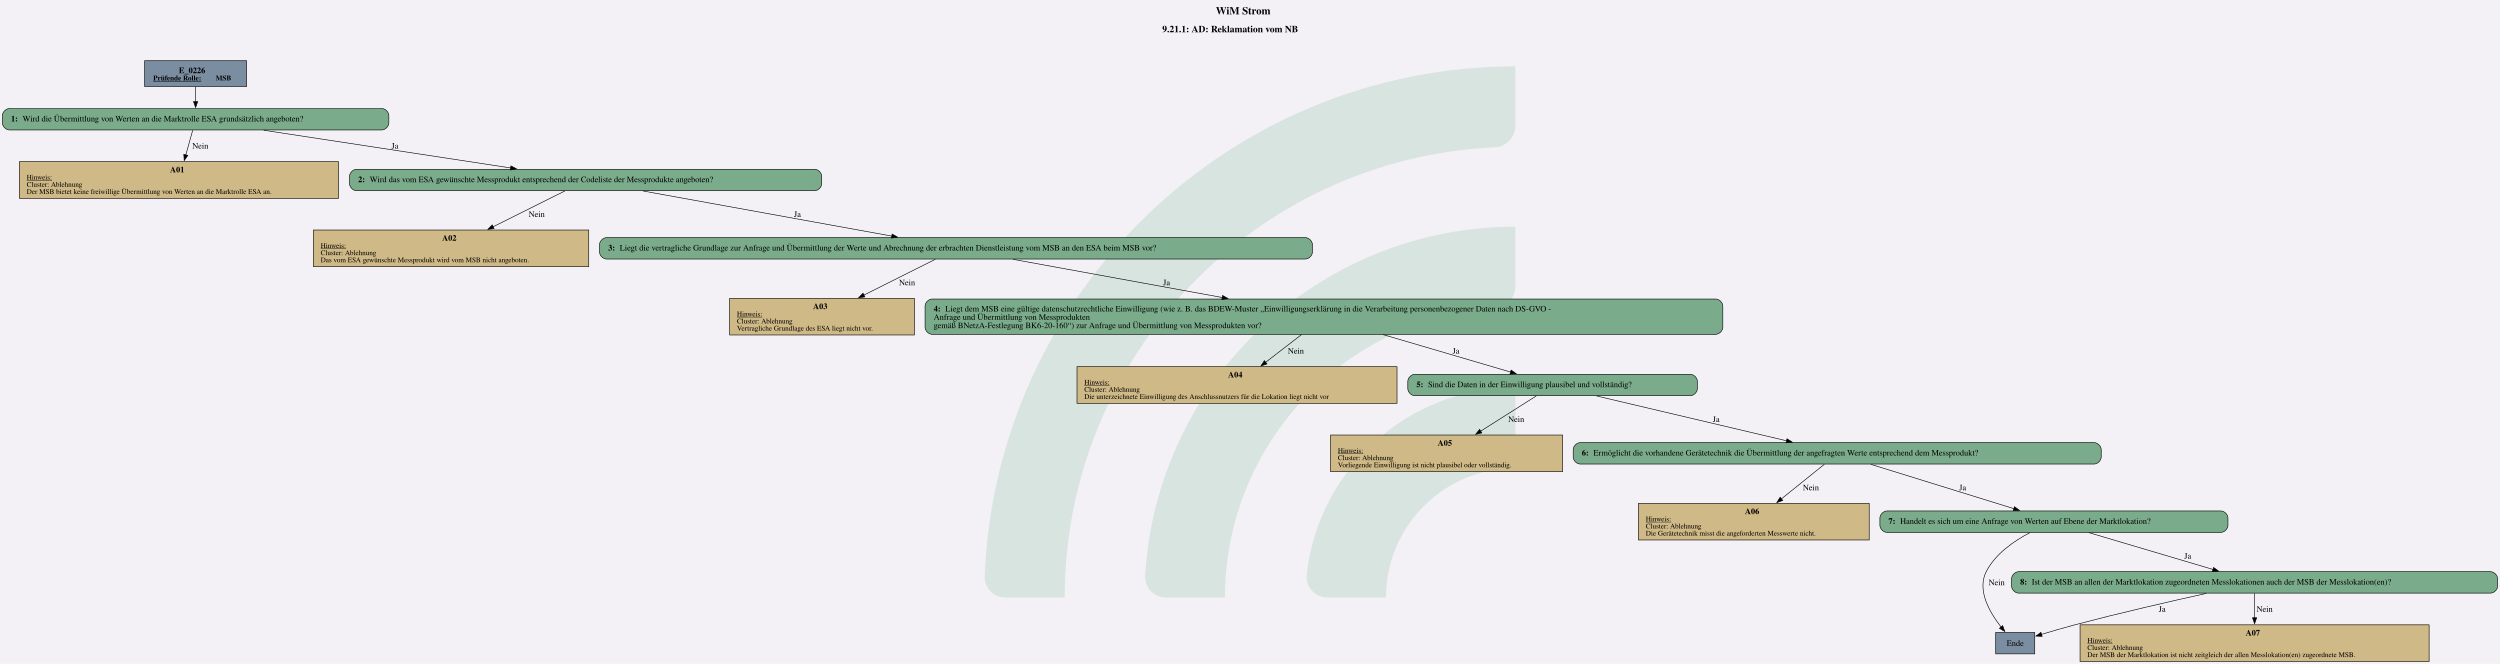
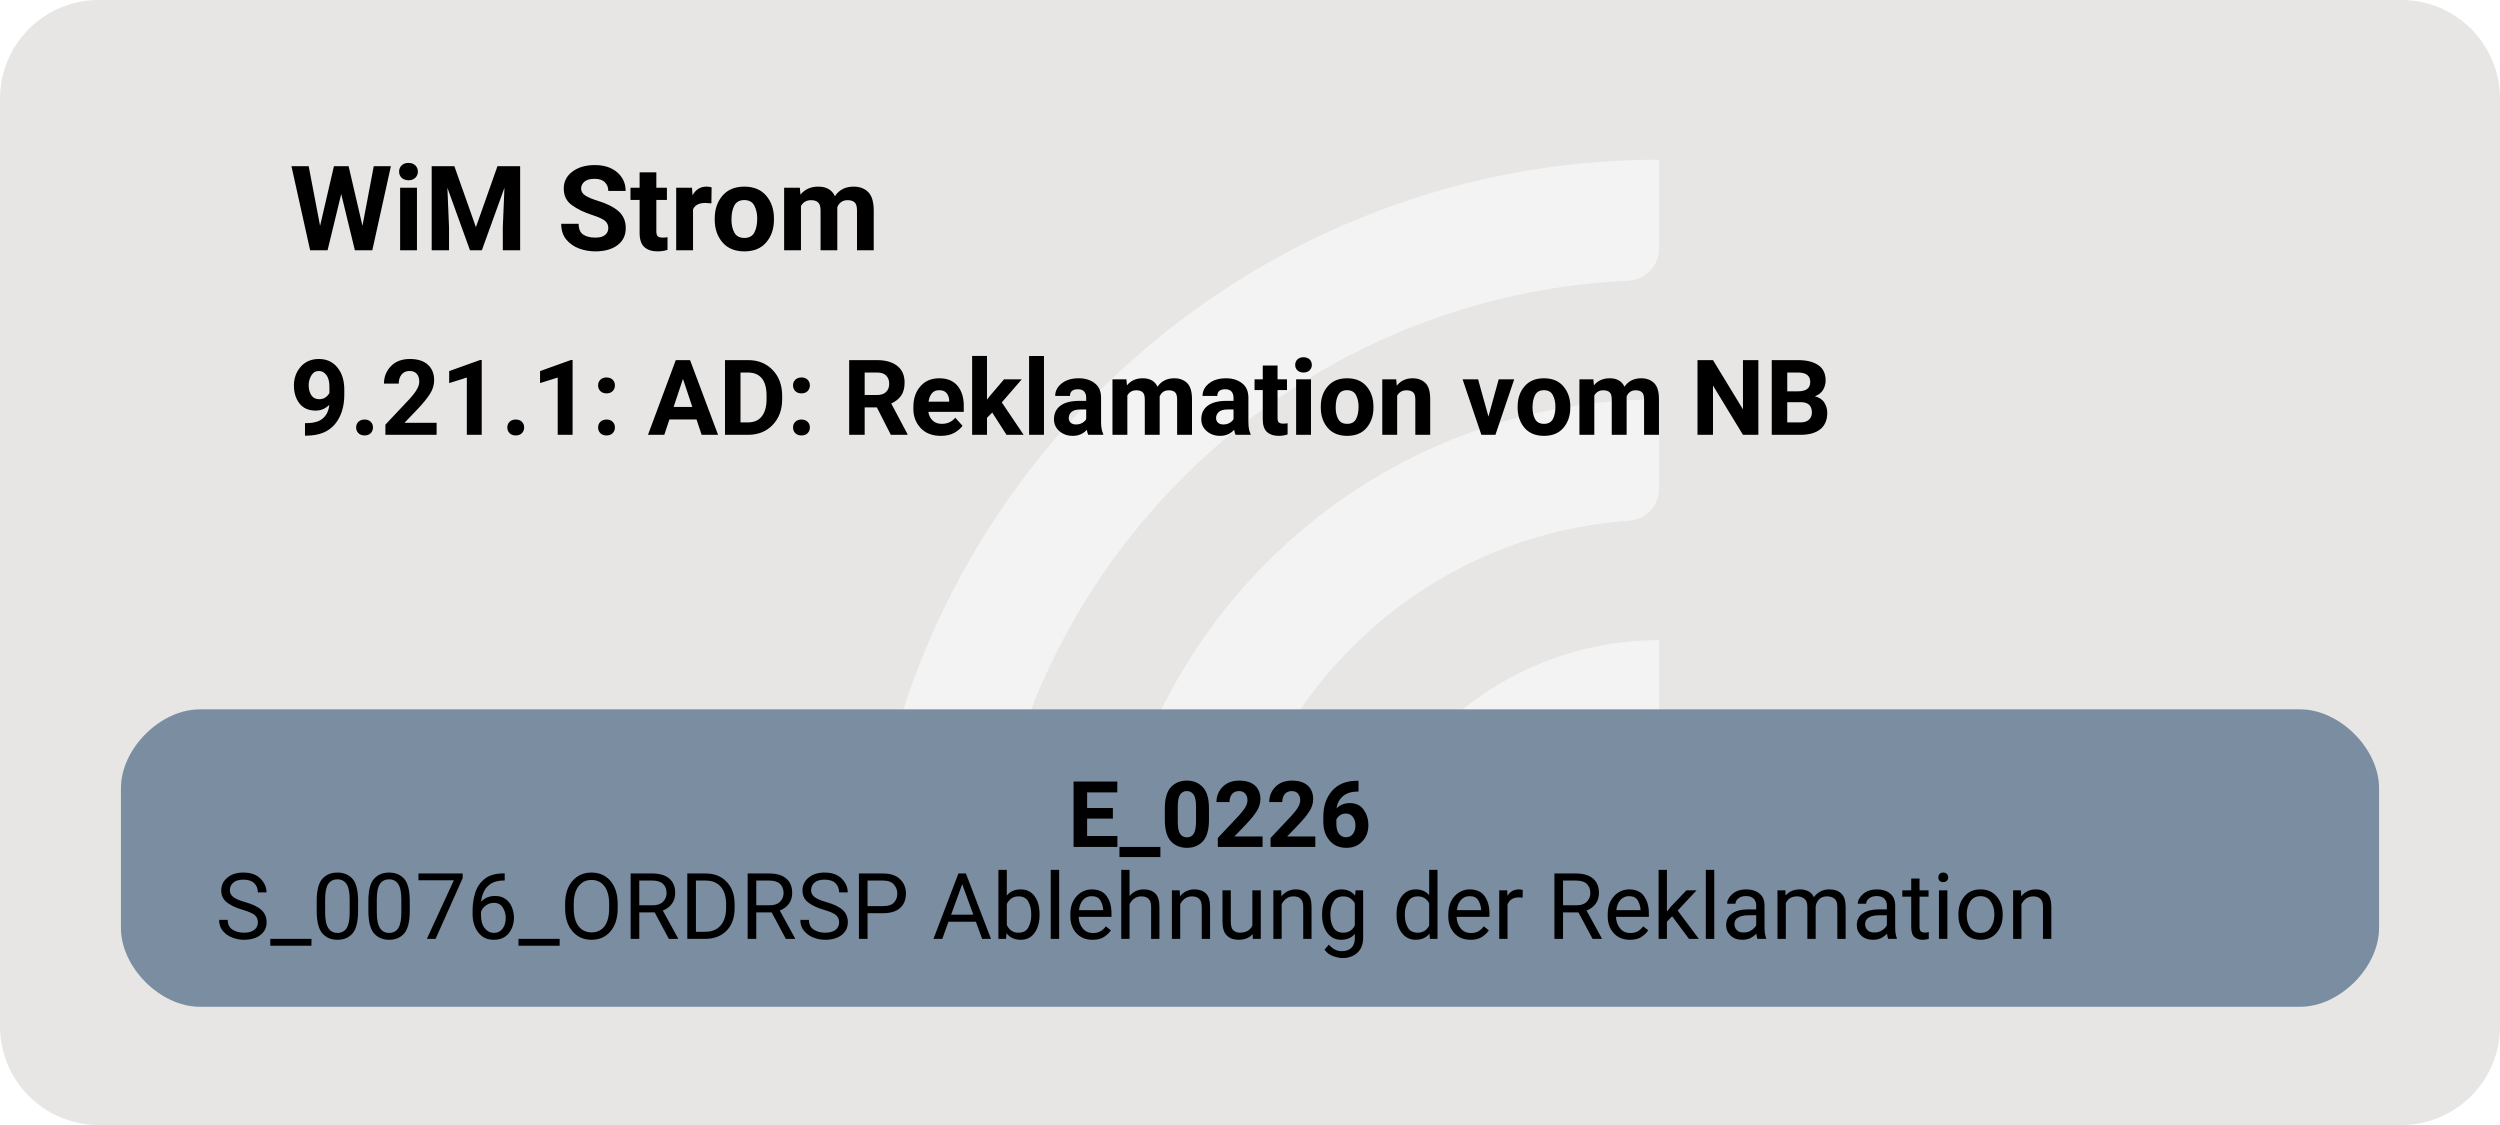
- <svg xmlns="http://www.w3.org/2000/svg" version="1.1" width="5598.667px" viewBox="0 0 5598.667 1486.667" height="1486.667px">
+ <svg xmlns="http://www.w3.org/2000/svg" version="1.1" width="506.667px" viewBox="0 0 506.667 228.0" height="228.0px">
  <g>
-     <svg version="1.1" width="5598.667px" viewBox="0 0 5598.667 1486.667" height="1486.667px">
-       <polygon fill="#f3f1f6" points="0,0 5598.667,0 5598.667,1486.667 0,1486.667" />
+     <svg version="1.1" width="506.667px" viewBox="0 0 506.667 228.0" height="228.0px">
+       <rect fill="#e7e6e5" x="0" y="0" width="506.667" height="228.0" rx="20" ry="20" />
      <g>
-         <g transform="translate(2205.108, 148.6667) scale(1 1) translate(0, 0) scale(6.723622 6.723622) ">
-           <defs id="defs2">
-             <clipPath clipPathUnits="userSpaceOnUse" id="clipPath23">
-               <path d="M 0,568.156 H 579.236 V 0 H 0 Z" id="path21" />
-             </clipPath>
+         <g transform="translate(160.3548, 22.8) scale(1 1) translate(0, 0) scale(0.3210363 0.3210363) ">
+           <defs>
+             <style>.cls-1{fill:#ffffff88;}</style>
          </defs>
-           <g id="layer1" transform="translate(-16.54194,-55.30527)">
-             <g id="g19" clip-path="url(#clipPath23)" transform="matrix(0.3527778,0,0,-0.3527778,0.01017023,243.7368)" style="opacity:0.2">
-               <g id="g25" transform="translate(122.444,32.7195)">
-                 <path d="m 0,0 h -56.104 c -11,0 -19.898,9.123 -19.463,20.115 10.594,267.191 231.277,481.302 501.029,481.302 v -56.02 c 0,-10.98 -8.688,-19.892 -19.658,-20.393 C 180.29,414.697 0,228.005 0,0" style="fill:#6ead83;fill-opacity:1;fill-rule:nonzero;stroke:none" id="path27" />
-               </g>
-               <g id="g29" transform="translate(273.7828,32.7195)">
-                 <path d="m 0,0 h -55.926 c -11.228,0 -20.091,9.482 -19.435,20.69 10.744,183.439 163.389,329.388 349.485,329.388 v -56.263 c 0,-10.709 -8.273,-19.617 -18.957,-20.35 C 112.819,263.696 0,144.774 0,0" style="fill:#6ead83;fill-opacity:1;fill-rule:nonzero;stroke:none" id="path31" />
-               </g>
-               <g id="g33" transform="translate(425.7667,32.7195)">
-                 <path d="m 0,0 h -55.445 c -11.653,0 -20.604,10.17 -19.334,21.753 10.866,99.032 95.031,176.341 196.919,176.341 v -57.011 c 0,-10.046 -7.283,-18.755 -17.229,-20.165 C 45.688,112.522 0,61.497 0,0" style="fill:#6ead83;fill-opacity:1;fill-rule:nonzero;stroke:none" id="path35" />
-               </g>
-             </g>
-           </g>
+           <path class="cls-1" d="M122.44,531.2h-56.1c-11,0-19.9-9.12-19.46-20.11C57.47,243.89,278.15,29.78,547.91,29.78v56.02c0,10.98-8.69,19.89-19.66,20.39-225.51,10.31-405.8,197-405.8,425Z" />
+           <path class="cls-1" d="M273.78,531.2h-55.93c-11.23,0-20.09-9.48-19.43-20.69,10.74-183.44,163.39-329.39,349.48-329.39v56.26c0,10.71-8.27,19.62-18.96,20.35-142.35,9.77-255.17,128.69-255.17,273.46Z" />
+           <path class="cls-1" d="M425.77,531.2h-55.45c-11.65,0-20.6-10.17-19.33-21.75,10.87-99.03,95.03-176.34,196.92-176.34v57.01c0,10.05-7.28,18.75-17.23,20.16-59.22,8.4-104.91,59.42-104.91,120.92Z" />
        </g>
-         <svg width="4199pt" height="1115pt" viewBox="0.00 0.00 4198.68 1114.92">
-           <g id="graph0" class="graph" transform="scale(1 1) rotate(0) translate(4 1110.92)">
-             <text text-anchor="start" x="2037.96" y="-1086.82" font-family="Times,serif" font-weight="bold" font-size="18.00">WiM Strom</text>
-             <text text-anchor="start" x="1947.96" y="-1056.72" font-family="Times,serif" font-weight="bold" font-size="16.00">9.21.1: AD: Reklamation vom NB</text>
+         <svg width="380pt" height="171pt" viewBox="0.00 0.00 379.80 171.28">
+           <g id="graph0" class="graph" transform="scale(1 1) rotate(0) translate(18 153.28)">
+             <text text-anchor="start" x="25.65" y="-115.18" font-family="Roboto, sans-serif" font-weight="bold" font-size="18.00">WiM Strom</text>
+             <text text-anchor="start" x="25.65" y="-87.08" font-family="Roboto, sans-serif" font-weight="bold" font-size="16.00">9.21.1: AD: Reklamation vom NB</text>
            <g id="node1" class="node">
-               <polygon fill="#7a8da1" stroke="black" points="410.18,-1008.92 238.88,-1008.92 238.88,-965.64 410.18,-965.64 410.18,-1008.92" />
-               <text text-anchor="start" x="296.4" y="-987.98" font-family="Times,serif" font-weight="bold" font-size="14.00">E_0226</text>
-               <text text-anchor="start" x="253.28" y="-975.88" font-family="Times,serif" font-weight="bold" text-decoration="underline" font-size="12.00">Prüfende Rolle:</text>
-               <text text-anchor="start" x="358.28" y="-975.88" font-family="Times,serif" font-weight="bold" font-size="12.00"> MSB</text>
-             </g>
-             <g id="node2" class="node">
-               <path fill="#7aab8a" stroke="black" d="M637.05,-928.64C637.05,-928.64 12,-928.64 12,-928.64 6,-928.64 0,-922.64 0,-916.64 0,-916.64 0,-904.64 0,-904.64 0,-898.64 6,-892.64 12,-892.64 12,-892.64 637.05,-892.64 637.05,-892.64 643.05,-892.64 649.05,-898.64 649.05,-904.64 649.05,-904.64 649.05,-916.64 649.05,-916.64 649.05,-922.64 643.05,-928.64 637.05,-928.64" />
-               <text text-anchor="start" x="14.4" y="-906.96" font-family="Times,serif" font-weight="bold" font-size="14.00">1: </text>
-               <text text-anchor="start" x="33.9" y="-906.96" font-family="Times,serif" font-size="14.00">Wird die Übermittlung von Werten an die Marktrolle ESA grundsätzlich angeboten?</text>
-             </g>
-             <g id="edge1" class="edge">
-               <path fill="none" stroke="black" d="M324.53,-965.49C324.53,-957.63 324.53,-948.55 324.53,-940.11" />
-               <polygon fill="black" stroke="black" points="328.03,-940.31 324.53,-930.31 321.03,-940.31 328.03,-940.31" />
-             </g>
-             <g id="node3" class="node">
-               <polygon fill="#cfb986" stroke="black" points="564.52,-839.39 28.54,-839.39 28.54,-777.87 564.52,-777.87 564.52,-839.39" />
-               <text text-anchor="start" x="281.53" y="-821.33" font-family="Times,serif" font-weight="bold" font-size="14.00">A01</text>
-               <text text-anchor="start" x="40.78" y="-809.23" font-family="Times,serif" text-decoration="underline" font-size="12.00">Hinweis:</text>
-               <text text-anchor="start" x="40.78" y="-797.23" font-family="Times,serif" font-size="12.00">Cluster: Ablehnung</text>
-               <text text-anchor="start" x="40.78" y="-785.23" font-family="Times,serif" font-size="12.00">Der MSB bietet keine freiwillige Übermittlung von Werten an die Marktrolle ESA an.</text>
-             </g>
-             <g id="edge2" class="edge">
-               <path fill="none" stroke="black" d="M319.65,-892.22C316.43,-880.71 312.06,-865.13 308,-850.6" />
-               <polygon fill="black" stroke="black" points="311.44,-849.92 305.37,-841.24 304.7,-851.81 311.44,-849.92" />
-               <text text-anchor="middle" x="332.4" y="-861.34" font-family="Times,serif" font-size="14.00">Nein</text>
-             </g>
-             <g id="node4" class="node">
-               <path fill="#7aab8a" stroke="black" d="M1364.05,-826.63C1364.05,-826.63 595,-826.63 595,-826.63 589,-826.63 583,-820.63 583,-814.63 583,-814.63 583,-802.63 583,-802.63 583,-796.63 589,-790.63 595,-790.63 595,-790.63 1364.05,-790.63 1364.05,-790.63 1370.05,-790.63 1376.05,-796.63 1376.05,-802.63 1376.05,-802.63 1376.05,-814.63 1376.05,-814.63 1376.05,-820.63 1370.05,-826.63 1364.05,-826.63" />
-               <text text-anchor="start" x="597.4" y="-804.95" font-family="Times,serif" font-weight="bold" font-size="14.00">2: </text>
-               <text text-anchor="start" x="616.9" y="-804.95" font-family="Times,serif" font-size="14.00">Wird das vom ESA gewünschte Messprodukt entsprechend der Codeliste der Messprodukte angeboten?</text>
-             </g>
-             <g id="edge3" class="edge">
-               <path fill="none" stroke="black" d="M438.99,-892.16C555.01,-874.45 734.04,-847.11 853.9,-828.81" />
-               <polygon fill="black" stroke="black" points="854.1,-832.32 863.46,-827.35 853.04,-825.4 854.1,-832.32" />
-               <text text-anchor="middle" x="659.28" y="-861.34" font-family="Times,serif" font-size="14.00">Ja</text>
-             </g>
-             <g id="node5" class="node">
-               <polygon fill="#cfb986" stroke="black" points="984.77,-724.62 522.29,-724.62 522.29,-663.1 984.77,-663.1 984.77,-724.62" />
-               <text text-anchor="start" x="738.53" y="-706.56" font-family="Times,serif" font-weight="bold" font-size="14.00">A02</text>
-               <text text-anchor="start" x="534.53" y="-694.46" font-family="Times,serif" text-decoration="underline" font-size="12.00">Hinweis:</text>
-               <text text-anchor="start" x="534.53" y="-682.46" font-family="Times,serif" font-size="12.00">Cluster: Ablehnung</text>
-               <text text-anchor="start" x="534.53" y="-670.46" font-family="Times,serif" font-size="12.00">Das vom ESA gewünschte Messprodukt wird vom MSB nicht angeboten.</text>
-             </g>
-             <g id="edge4" class="edge">
-               <path fill="none" stroke="black" d="M944.71,-790.26C912.7,-774.29 864.28,-750.12 824.18,-730.11" />
-               <polygon fill="black" stroke="black" points="825.78,-727 815.27,-725.67 822.65,-733.26 825.78,-727" />
-               <text text-anchor="middle" x="897.4" y="-746.57" font-family="Times,serif" font-size="14.00">Nein</text>
-             </g>
-             <g id="node6" class="node">
-               <path fill="#7aab8a" stroke="black" d="M2188.18,-711.86C2188.18,-711.86 1014.88,-711.86 1014.88,-711.86 1008.88,-711.86 1002.88,-705.86 1002.88,-699.86 1002.88,-699.86 1002.88,-687.86 1002.88,-687.86 1002.88,-681.86 1008.88,-675.86 1014.88,-675.86 1014.88,-675.86 2188.18,-675.86 2188.18,-675.86 2194.18,-675.86 2200.18,-681.86 2200.18,-687.86 2200.18,-687.86 2200.18,-699.86 2200.18,-699.86 2200.18,-705.86 2194.18,-711.86 2188.18,-711.86" />
-               <text text-anchor="start" x="1017.28" y="-690.18" font-family="Times,serif" font-weight="bold" font-size="14.00">3: </text>
-               <text text-anchor="start" x="1036.78" y="-690.18" font-family="Times,serif" font-size="14.00">Liegt die vertragliche Grundlage zur Anfrage und Übermittlung der Werte und Abrechnung der erbrachten Dienstleistung vom MSB an den ESA beim MSB vor?</text>
-             </g>
-             <g id="edge5" class="edge">
-               <path fill="none" stroke="black" d="M1076.03,-790.13C1189.17,-769.62 1376.14,-735.72 1493.88,-714.38" />
-               <polygon fill="black" stroke="black" points="1494.35,-717.85 1503.56,-712.62 1493.1,-710.96 1494.35,-717.85" />
-               <text text-anchor="middle" x="1335.28" y="-746.57" font-family="Times,serif" font-size="14.00">Ja</text>
-             </g>
-             <g id="node7" class="node">
-               <polygon fill="#cfb986" stroke="black" points="1531.64,-609.85 1221.41,-609.85 1221.41,-548.33 1531.64,-548.33 1531.64,-609.85" />
-               <text text-anchor="start" x="1361.53" y="-591.79" font-family="Times,serif" font-weight="bold" font-size="14.00">A03</text>
-               <text text-anchor="start" x="1233.65" y="-579.69" font-family="Times,serif" text-decoration="underline" font-size="12.00">Hinweis:</text>
-               <text text-anchor="start" x="1233.65" y="-567.69" font-family="Times,serif" font-size="12.00">Cluster: Ablehnung</text>
-               <text text-anchor="start" x="1233.65" y="-555.69" font-family="Times,serif" font-size="12.00">Vertragliche Grundlage des ESA liegt nicht vor.</text>
-             </g>
-             <g id="edge6" class="edge">
-               <path fill="none" stroke="black" d="M1566.86,-675.49C1535,-659.52 1486.79,-635.35 1446.87,-615.34" />
-               <polygon fill="black" stroke="black" points="1448.51,-612.25 1438,-610.9 1445.37,-618.51 1448.51,-612.25" />
-               <text text-anchor="middle" x="1519.4" y="-631.8" font-family="Times,serif" font-size="14.00">Nein</text>
-             </g>
-             <g id="node8" class="node">
-               <path fill="#7aab8a" stroke="black" d="M2877.43,-608.73C2877.43,-608.73 1561.62,-608.73 1561.62,-608.73 1555.62,-608.73 1549.62,-602.73 1549.62,-596.73 1549.62,-596.73 1549.62,-561.45 1549.62,-561.45 1549.62,-555.45 1555.62,-549.45 1561.62,-549.45 1561.62,-549.45 2877.43,-549.45 2877.43,-549.45 2883.43,-549.45 2889.43,-555.45 2889.43,-561.45 2889.43,-561.45 2889.43,-596.73 2889.43,-596.73 2889.43,-602.73 2883.43,-608.73 2877.43,-608.73" />
-               <text text-anchor="start" x="1564.03" y="-587.79" font-family="Times,serif" font-weight="bold" font-size="14.00">4: </text>
-               <text text-anchor="start" x="1583.53" y="-587.79" font-family="Times,serif" font-size="14.00">Liegt dem MSB eine gültige datenschutzrechtliche Einwilligung (wie z. B. das BDEW-Muster „Einwilligungserklärung in die Verarbeitung personenbezogener Daten nach DS-GVO - </text>
-               <text text-anchor="start" x="1564.03" y="-573.79" font-family="Times,serif" font-size="14.00">Anfrage und Übermittlung von Messprodukten </text>
-               <text text-anchor="start" x="1564.03" y="-559.79" font-family="Times,serif" font-size="14.00">gemäß BNetzA-Festlegung BK6-20-160“) zur Anfrage und Übermittlung von Messprodukten vor?</text>
-             </g>
-             <g id="edge7" class="edge">
-               <path fill="none" stroke="black" d="M1697.41,-675.36C1791,-658.29 1935.45,-631.93 2048.71,-611.26" />
-               <polygon fill="black" stroke="black" points="2049.22,-614.72 2058.43,-609.49 2047.96,-607.84 2049.22,-614.72" />
-               <text text-anchor="middle" x="1955.28" y="-631.8" font-family="Times,serif" font-size="14.00">Ja</text>
-             </g>
-             <g id="node9" class="node">
-               <polygon fill="#cfb986" stroke="black" points="2342.27,-495.08 1804.79,-495.08 1804.79,-433.56 2342.27,-433.56 2342.27,-495.08" />
-               <text text-anchor="start" x="2058.53" y="-477.02" font-family="Times,serif" font-weight="bold" font-size="14.00">A04</text>
-               <text text-anchor="start" x="1817.03" y="-464.92" font-family="Times,serif" text-decoration="underline" font-size="12.00">Hinweis:</text>
-               <text text-anchor="start" x="1817.03" y="-452.92" font-family="Times,serif" font-size="12.00">Cluster: Ablehnung</text>
-               <text text-anchor="start" x="1817.03" y="-440.92" font-family="Times,serif" font-size="12.00">Die unterzeichnete Einwilligung des Anschlussnutzers für die Lokation liegt nicht vor</text>
-             </g>
-             <g id="edge8" class="edge">
-               <path fill="none" stroke="black" d="M2181.93,-549.05C2163.55,-534.85 2141.21,-517.6 2121.61,-502.46" />
-               <polygon fill="black" stroke="black" points="2123.78,-499.71 2113.72,-496.37 2119.5,-505.25 2123.78,-499.71" />
-               <text text-anchor="middle" x="2172.4" y="-517.03" font-family="Times,serif" font-size="14.00">Nein</text>
-             </g>
-             <g id="node10" class="node">
-               <path fill="#7aab8a" stroke="black" d="M2834.68,-482.32C2834.68,-482.32 2372.38,-482.32 2372.38,-482.32 2366.38,-482.32 2360.38,-476.32 2360.38,-470.32 2360.38,-470.32 2360.38,-458.32 2360.38,-458.32 2360.38,-452.32 2366.38,-446.32 2372.38,-446.32 2372.38,-446.32 2834.68,-446.32 2834.68,-446.32 2840.68,-446.32 2846.68,-452.32 2846.68,-458.32 2846.68,-458.32 2846.68,-470.32 2846.68,-470.32 2846.68,-476.32 2840.68,-482.32 2834.68,-482.32" />
-               <text text-anchor="start" x="2374.78" y="-460.64" font-family="Times,serif" font-weight="bold" font-size="14.00">5: </text>
-               <text text-anchor="start" x="2394.28" y="-460.64" font-family="Times,serif" font-size="14.00">Sind die Daten in der Einwilligung plausibel und vollständig?</text>
-             </g>
-             <g id="edge9" class="edge">
-               <path fill="none" stroke="black" d="M2318.66,-548.98C2385.82,-529.25 2472.93,-503.67 2533.05,-486.02" />
-               <polygon fill="black" stroke="black" points="2533.89,-489.42 2542.5,-483.24 2531.92,-482.7 2533.89,-489.42" />
-               <text text-anchor="middle" x="2441.28" y="-517.03" font-family="Times,serif" font-size="14.00">Ja</text>
-             </g>
-             <g id="node11" class="node">
-               <polygon fill="#cfb986" stroke="black" points="2620.39,-380.31 2230.66,-380.31 2230.66,-318.79 2620.39,-318.79 2620.39,-380.31" />
-               <text text-anchor="start" x="2410.53" y="-362.25" font-family="Times,serif" font-weight="bold" font-size="14.00">A05</text>
-               <text text-anchor="start" x="2242.9" y="-350.15" font-family="Times,serif" text-decoration="underline" font-size="12.00">Hinweis:</text>
-               <text text-anchor="start" x="2242.9" y="-338.15" font-family="Times,serif" font-size="12.00">Cluster: Ablehnung</text>
-               <text text-anchor="start" x="2242.9" y="-326.15" font-family="Times,serif" font-size="12.00">Vorliegende Einwilligung ist nicht plausibel oder vollständig.</text>
-             </g>
-             <g id="edge10" class="edge">
-               <path fill="none" stroke="black" d="M2576.1,-445.95C2551.27,-430.21 2513.89,-406.53 2482.58,-386.7" />
-               <polygon fill="black" stroke="black" points="2484.69,-383.89 2474.36,-381.49 2480.94,-389.8 2484.69,-383.89" />
-               <text text-anchor="middle" x="2542.4" y="-402.26" font-family="Times,serif" font-size="14.00">Nein</text>
-             </g>
-             <g id="node12" class="node">
-               <path fill="#7aab8a" stroke="black" d="M3512.93,-367.55C3512.93,-367.55 2650.12,-367.55 2650.12,-367.55 2644.12,-367.55 2638.12,-361.55 2638.12,-355.55 2638.12,-355.55 2638.12,-343.55 2638.12,-343.55 2638.12,-337.55 2644.12,-331.55 2650.12,-331.55 2650.12,-331.55 3512.93,-331.55 3512.93,-331.55 3518.93,-331.55 3524.93,-337.55 3524.93,-343.55 3524.93,-343.55 3524.93,-355.55 3524.93,-355.55 3524.93,-361.55 3518.93,-367.55 3512.93,-367.55" />
-               <text text-anchor="start" x="2652.53" y="-345.87" font-family="Times,serif" font-weight="bold" font-size="14.00">6: </text>
-               <text text-anchor="start" x="2672.03" y="-345.87" font-family="Times,serif" font-size="14.00">Ermöglicht die vorhandene Gerätetechnik die Übermittlung der angefragten Werte entsprechend dem Messprodukt?</text>
-             </g>
-             <g id="edge11" class="edge">
-               <path fill="none" stroke="black" d="M2677.69,-445.82C2763.91,-425.48 2905.92,-391.98 2996.52,-370.6" />
-               <polygon fill="black" stroke="black" points="2997.18,-374.05 3006.11,-368.34 2995.57,-367.23 2997.18,-374.05" />
-               <text text-anchor="middle" x="2878.28" y="-402.26" font-family="Times,serif" font-size="14.00">Ja</text>
-             </g>
-             <g id="node13" class="node">
-               <polygon fill="#cfb986" stroke="black" points="3135.27,-265.54 2747.78,-265.54 2747.78,-204.02 3135.27,-204.02 3135.27,-265.54" />
-               <text text-anchor="start" x="2926.53" y="-247.48" font-family="Times,serif" font-weight="bold" font-size="14.00">A06</text>
-               <text text-anchor="start" x="2760.03" y="-235.38" font-family="Times,serif" text-decoration="underline" font-size="12.00">Hinweis:</text>
-               <text text-anchor="start" x="2760.03" y="-223.38" font-family="Times,serif" font-size="12.00">Cluster: Ablehnung</text>
-               <text text-anchor="start" x="2760.03" y="-211.38" font-family="Times,serif" font-size="12.00">Die Gerätetechnik misst die angeforderten Messwerte nicht.</text>
-             </g>
-             <g id="edge12" class="edge">
-               <path fill="none" stroke="black" d="M3059.96,-331.18C3040.76,-315.71 3012.03,-292.58 2987.68,-272.96" />
-               <polygon fill="black" stroke="black" points="2990.09,-270.41 2980.11,-266.86 2985.7,-275.86 2990.09,-270.41" />
-               <text text-anchor="middle" x="3037.4" y="-287.49" font-family="Times,serif" font-size="14.00">Nein</text>
-             </g>
-             <g id="node14" class="node">
-               <path fill="#7aab8a" stroke="black" d="M3725.8,-252.78C3725.8,-252.78 3165.25,-252.78 3165.25,-252.78 3159.25,-252.78 3153.25,-246.78 3153.25,-240.78 3153.25,-240.78 3153.25,-228.78 3153.25,-228.78 3153.25,-222.78 3159.25,-216.78 3165.25,-216.78 3165.25,-216.78 3725.8,-216.78 3725.8,-216.78 3731.8,-216.78 3737.8,-222.78 3737.8,-228.78 3737.8,-228.78 3737.8,-240.78 3737.8,-240.78 3737.8,-246.78 3731.8,-252.78 3725.8,-252.78" />
-               <text text-anchor="start" x="3167.65" y="-231.1" font-family="Times,serif" font-weight="bold" font-size="14.00">7: </text>
-               <text text-anchor="start" x="3187.15" y="-231.1" font-family="Times,serif" font-size="14.00">Handelt es sich um eine Anfrage von Werten auf Ebene der Marktlokation?</text>
-             </g>
-             <g id="edge13" class="edge">
-               <path fill="none" stroke="black" d="M3138,-331.05C3202.92,-310.94 3309.39,-277.96 3378.46,-256.56" />
-               <polygon fill="black" stroke="black" points="3379.25,-259.98 3387.77,-253.67 3377.18,-253.29 3379.25,-259.98" />
-               <text text-anchor="middle" x="3292.28" y="-287.49" font-family="Times,serif" font-size="14.00">Ja</text>
-             </g>
-             <g id="node15" class="node">
-               <polygon fill="#7a8da1" stroke="black" points="3413.3,-48.76 3347.75,-48.76 3347.75,-12.76 3413.3,-12.76 3413.3,-48.76" />
-               <text text-anchor="middle" x="3380.53" y="-26.08" font-family="Times,serif" font-size="14.00">Ende</text>
-             </g>
-             <g id="edge15" class="edge">
-               <path fill="none" stroke="black" d="M3405.04,-216.3C3378.92,-202.62 3347.06,-180.85 3331.78,-150.77 3315.99,-119.71 3337.57,-82.29 3356.82,-57.81" />
-               <polygon fill="black" stroke="black" points="3359.38,-60.21 3363.04,-50.27 3353.98,-55.75 3359.38,-60.21" />
-               <text text-anchor="middle" x="3349.4" y="-128.09" font-family="Times,serif" font-size="14.00">Nein</text>
-             </g>
-             <g id="node16" class="node">
-               <path fill="#7aab8a" stroke="black" d="M4178.68,-150.77C4178.68,-150.77 3386.38,-150.77 3386.38,-150.77 3380.38,-150.77 3374.38,-144.77 3374.38,-138.77 3374.38,-138.77 3374.38,-126.77 3374.38,-126.77 3374.38,-120.77 3380.38,-114.77 3386.38,-114.77 3386.38,-114.77 4178.68,-114.77 4178.68,-114.77 4184.68,-114.77 4190.68,-120.77 4190.68,-126.77 4190.68,-126.77 4190.68,-138.77 4190.68,-138.77 4190.68,-144.77 4184.68,-150.77 4178.68,-150.77" />
-               <text text-anchor="start" x="3388.78" y="-129.09" font-family="Times,serif" font-weight="bold" font-size="14.00">8: </text>
-               <text text-anchor="start" x="3408.28" y="-129.09" font-family="Times,serif" font-size="14.00">Ist der MSB an allen der Marktlokation zugeordneten Messlokationen auch der MSB der Messlokation(en)?</text>
-             </g>
-             <g id="edge14" class="edge">
-               <path fill="none" stroke="black" d="M3504.23,-216.36C3562.31,-199.12 3651.22,-172.74 3712.86,-154.45" />
-               <polygon fill="black" stroke="black" points="3713.61,-157.87 3722.2,-151.67 3711.62,-151.16 3713.61,-157.87" />
-               <text text-anchor="middle" x="3670.28" y="-172.72" font-family="Times,serif" font-size="14.00">Ja</text>
-             </g>
-             <g id="edge17" class="edge">
-               <path fill="none" stroke="black" d="M3701.44,-114.31C3640.45,-100.84 3554.94,-81.23 3480.53,-61.52 3462.14,-56.65 3442.01,-50.77 3424.67,-45.53" />
-               <polygon fill="black" stroke="black" points="3425.75,-42.2 3415.16,-42.63 3423.71,-48.89 3425.75,-42.2" />
-               <text text-anchor="middle" x="3627.28" y="-83.47" font-family="Times,serif" font-size="14.00">Ja</text>
-             </g>
-             <g id="node17" class="node">
-               <polygon fill="#cfb986" stroke="black" points="4075.64,-61.52 3489.41,-61.52 3489.41,0 4075.64,0 4075.64,-61.52" />
-               <text text-anchor="start" x="3767.53" y="-43.46" font-family="Times,serif" font-weight="bold" font-size="14.00">A07</text>
-               <text text-anchor="start" x="3501.65" y="-31.36" font-family="Times,serif" text-decoration="underline" font-size="12.00">Hinweis:</text>
-               <text text-anchor="start" x="3501.65" y="-19.36" font-family="Times,serif" font-size="12.00">Cluster: Ablehnung</text>
-               <text text-anchor="start" x="3501.65" y="-7.36" font-family="Times,serif" font-size="12.00">Der MSB der Marktlokation ist nicht zeitgleich der allen Messlokation(en) zugeordnete MSB.</text>
-             </g>
-             <g id="edge16" class="edge">
-               <path fill="none" stroke="black" d="M3782.53,-114.35C3782.53,-102.96 3782.53,-87.57 3782.53,-73.16" />
-               <polygon fill="black" stroke="black" points="3786.03,-73.42 3782.53,-63.42 3779.03,-73.42 3786.03,-73.42" />
-               <text text-anchor="middle" x="3799.4" y="-83.47" font-family="Times,serif" font-size="14.00">Nein</text>
+               <path fill="#7a8da1" stroke="black" stroke-width="0" d="M331.8,-45.28C331.8,-45.28 12,-45.28 12,-45.28 6,-45.28 0,-39.28 0,-33.28 0,-33.28 0,-12 0,-12 0,-6 6,0 12,0 12,0 331.8,0 331.8,0 337.8,0 343.8,-6 343.8,-12 343.8,-12 343.8,-33.28 343.8,-33.28 343.8,-39.28 337.8,-45.28 331.8,-45.28" />
+               <text text-anchor="start" x="144.15" y="-24.34" font-family="Roboto, sans-serif" font-weight="bold" font-size="14.00">E_0226</text>
+               <text text-anchor="start" x="14.4" y="-10.34" font-family="Roboto, sans-serif" font-size="14.00">S_0076_ORDRSP Ablehnung der Reklamation</text>
            </g>
          </g>
        </svg>
      </g>
    </svg>
  </g>
</svg>
